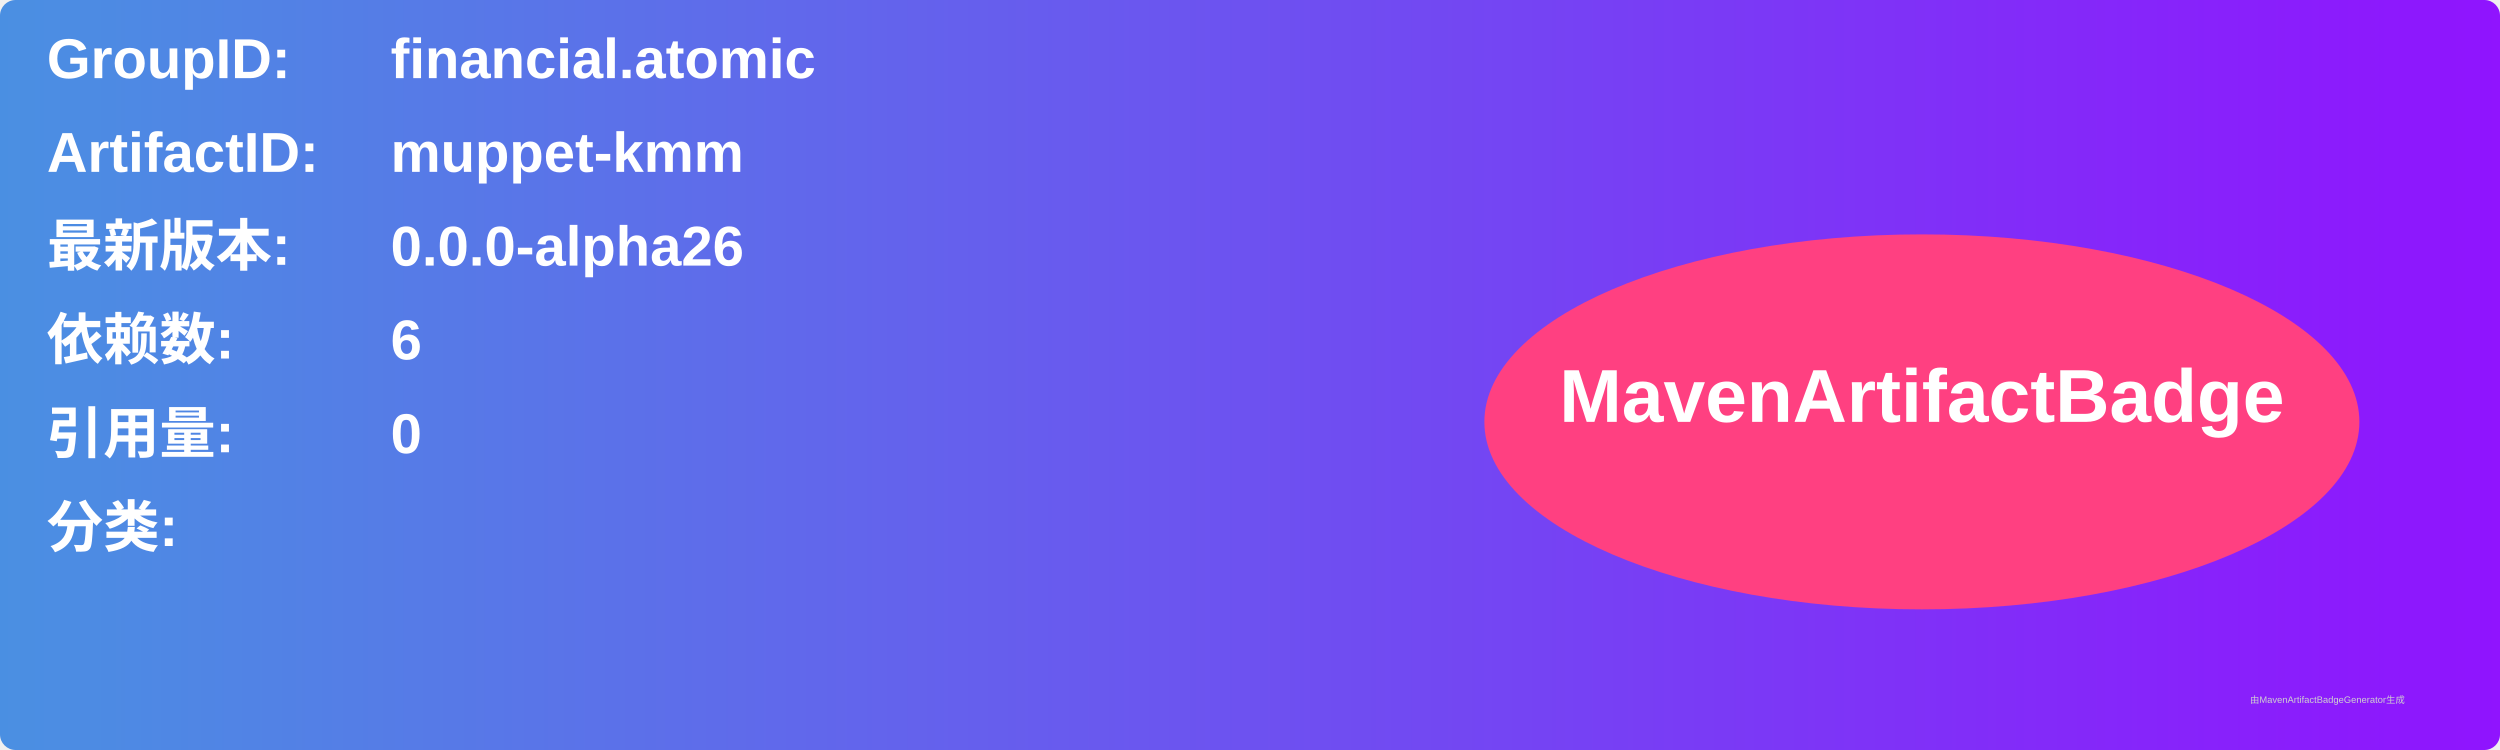
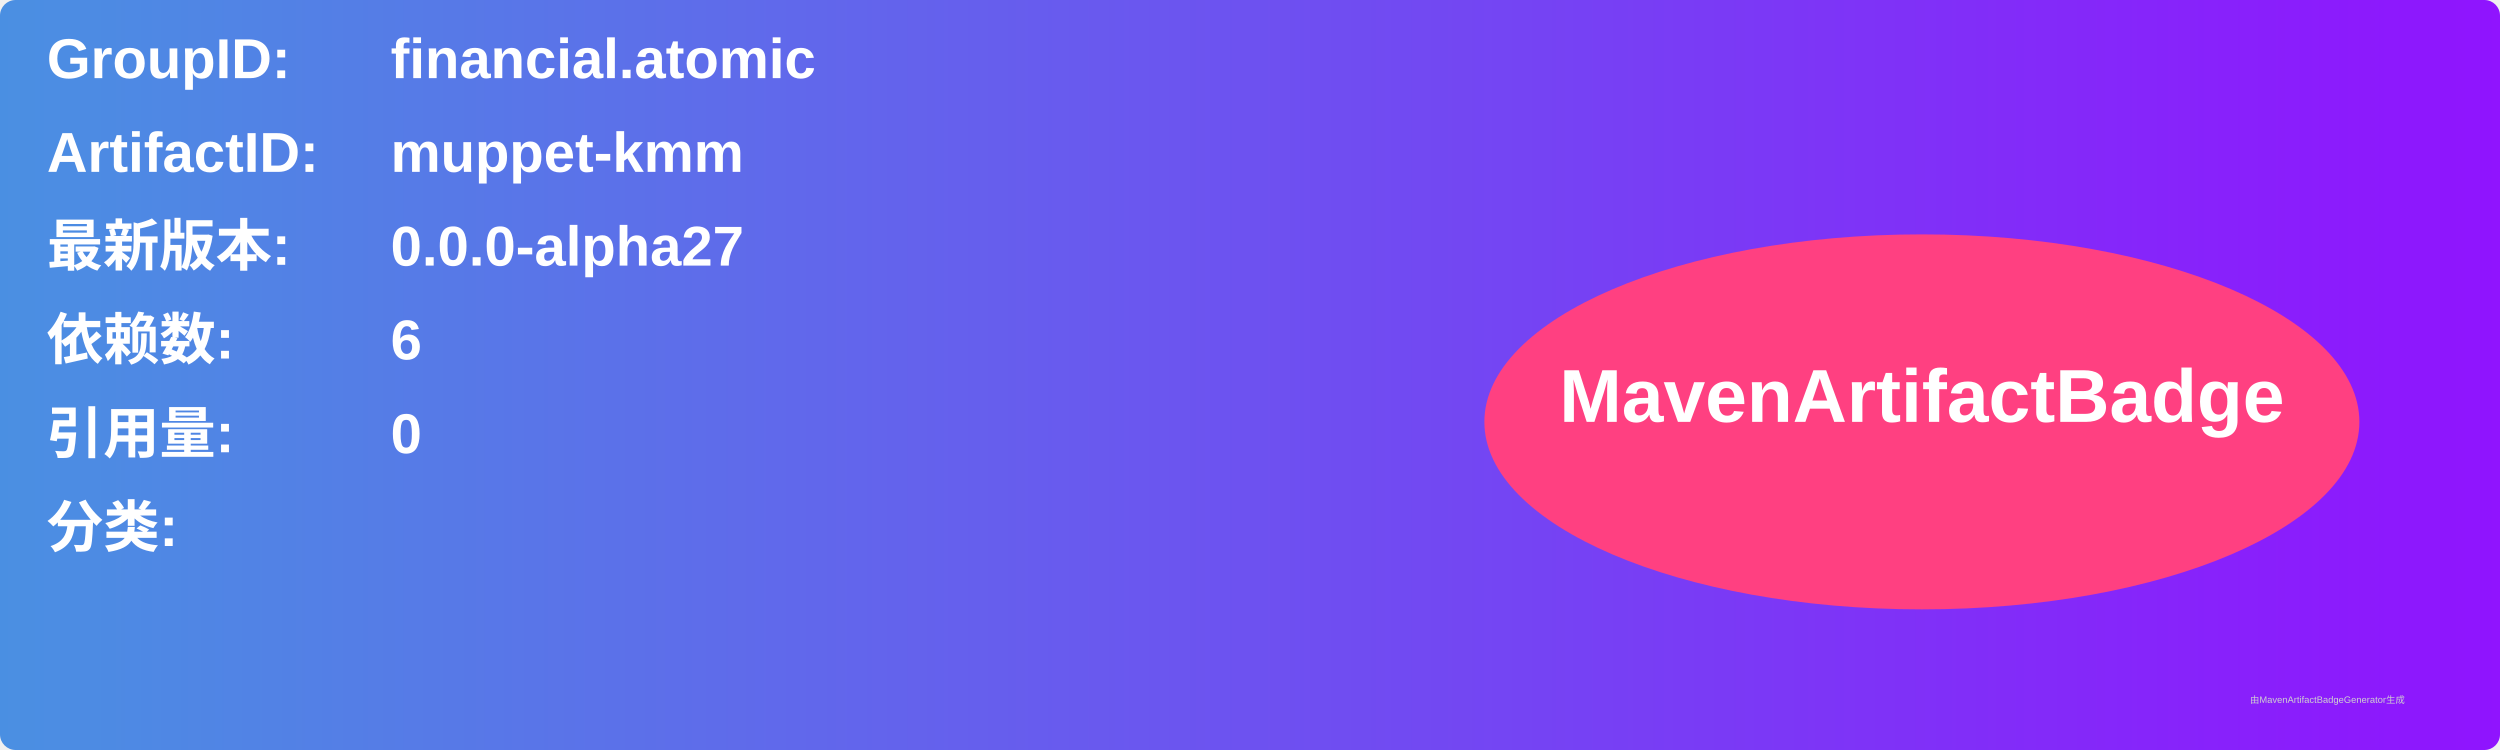
<svg xmlns="http://www.w3.org/2000/svg" width="800" height="240" viewBox="0 0 800 240">
  <linearGradient id="grad" x1="0%" y1="0%" x2="100%" y2="0%">
    <stop offset="0%" stop-color="#4a90e2" />
    <stop offset="100%" stop-color="#9013fe" />
  </linearGradient>
  <rect width="100%" height="100%" rx="5" ry="5" fill="url(#grad)" />
  <g transform="translate(15, 15)">
    <text x="0" y="10" font-family="Arial" font-size="18" fill="white" font-weight="bold" width="260">GroupID:</text>
    <text x="110" y="10" font-family="Arial" font-size="18" fill="white" font-weight="bold" width="460">financial.atomic</text>
    <text x="0" y="40" font-family="Arial" font-size="18" fill="white" font-weight="bold" width="260">ArtifactID:</text>
    <text x="110" y="40" font-family="Arial" font-size="18" fill="white" font-weight="bold" width="460">muppet-kmm</text>
    <text x="0" y="70" font-family="Arial" font-size="18" fill="white" font-weight="bold">最新版本:</text>
    <text x="110" y="70" font-family="Arial" font-size="18" fill="white" font-weight="bold">
-       <tspan font-weight="bold">0.0.0-alpha26</tspan>
+       <tspan font-weight="bold">0.0.0-alpha27</tspan>
    </text>
    <text x="0" y="100" font-family="Arial" font-size="18" fill="white" font-weight="bold">依赖数: </text>
    <text x="110" y="100" font-family="Arial" font-size="18" fill="white">
      <tspan font-weight="bold">6</tspan>
    </text>
    <text x="0" y="130" font-family="Arial" font-size="18" fill="white" font-weight="bold">引用量: </text>
    <text x="110" y="130" font-family="Arial" font-size="18" fill="white">
      <tspan font-weight="bold">0</tspan>
    </text>
    <text x="0" y="160" font-family="Arial" font-size="18" fill="white" font-weight="bold">分类:</text>
    <text x="10" y="190" font-family="Arial" font-size="10" fill="white">
      <tspan font-weight="bold" />
    </text>
    <ellipse cx="600" cy="120" rx="140" ry="60" fill="#ff4081" />
    <text x="600" y="120" text-anchor="middle" font-family="Arial" font-size="24" fill="white" font-weight="bold">MavenArtifactBadge</text>
  </g>
  <text x="720" y="225" font-family="Arial" font-size="3" fill="#d0d0d0">由MavenArtifactBadgeGenerator生成</text>
</svg>
